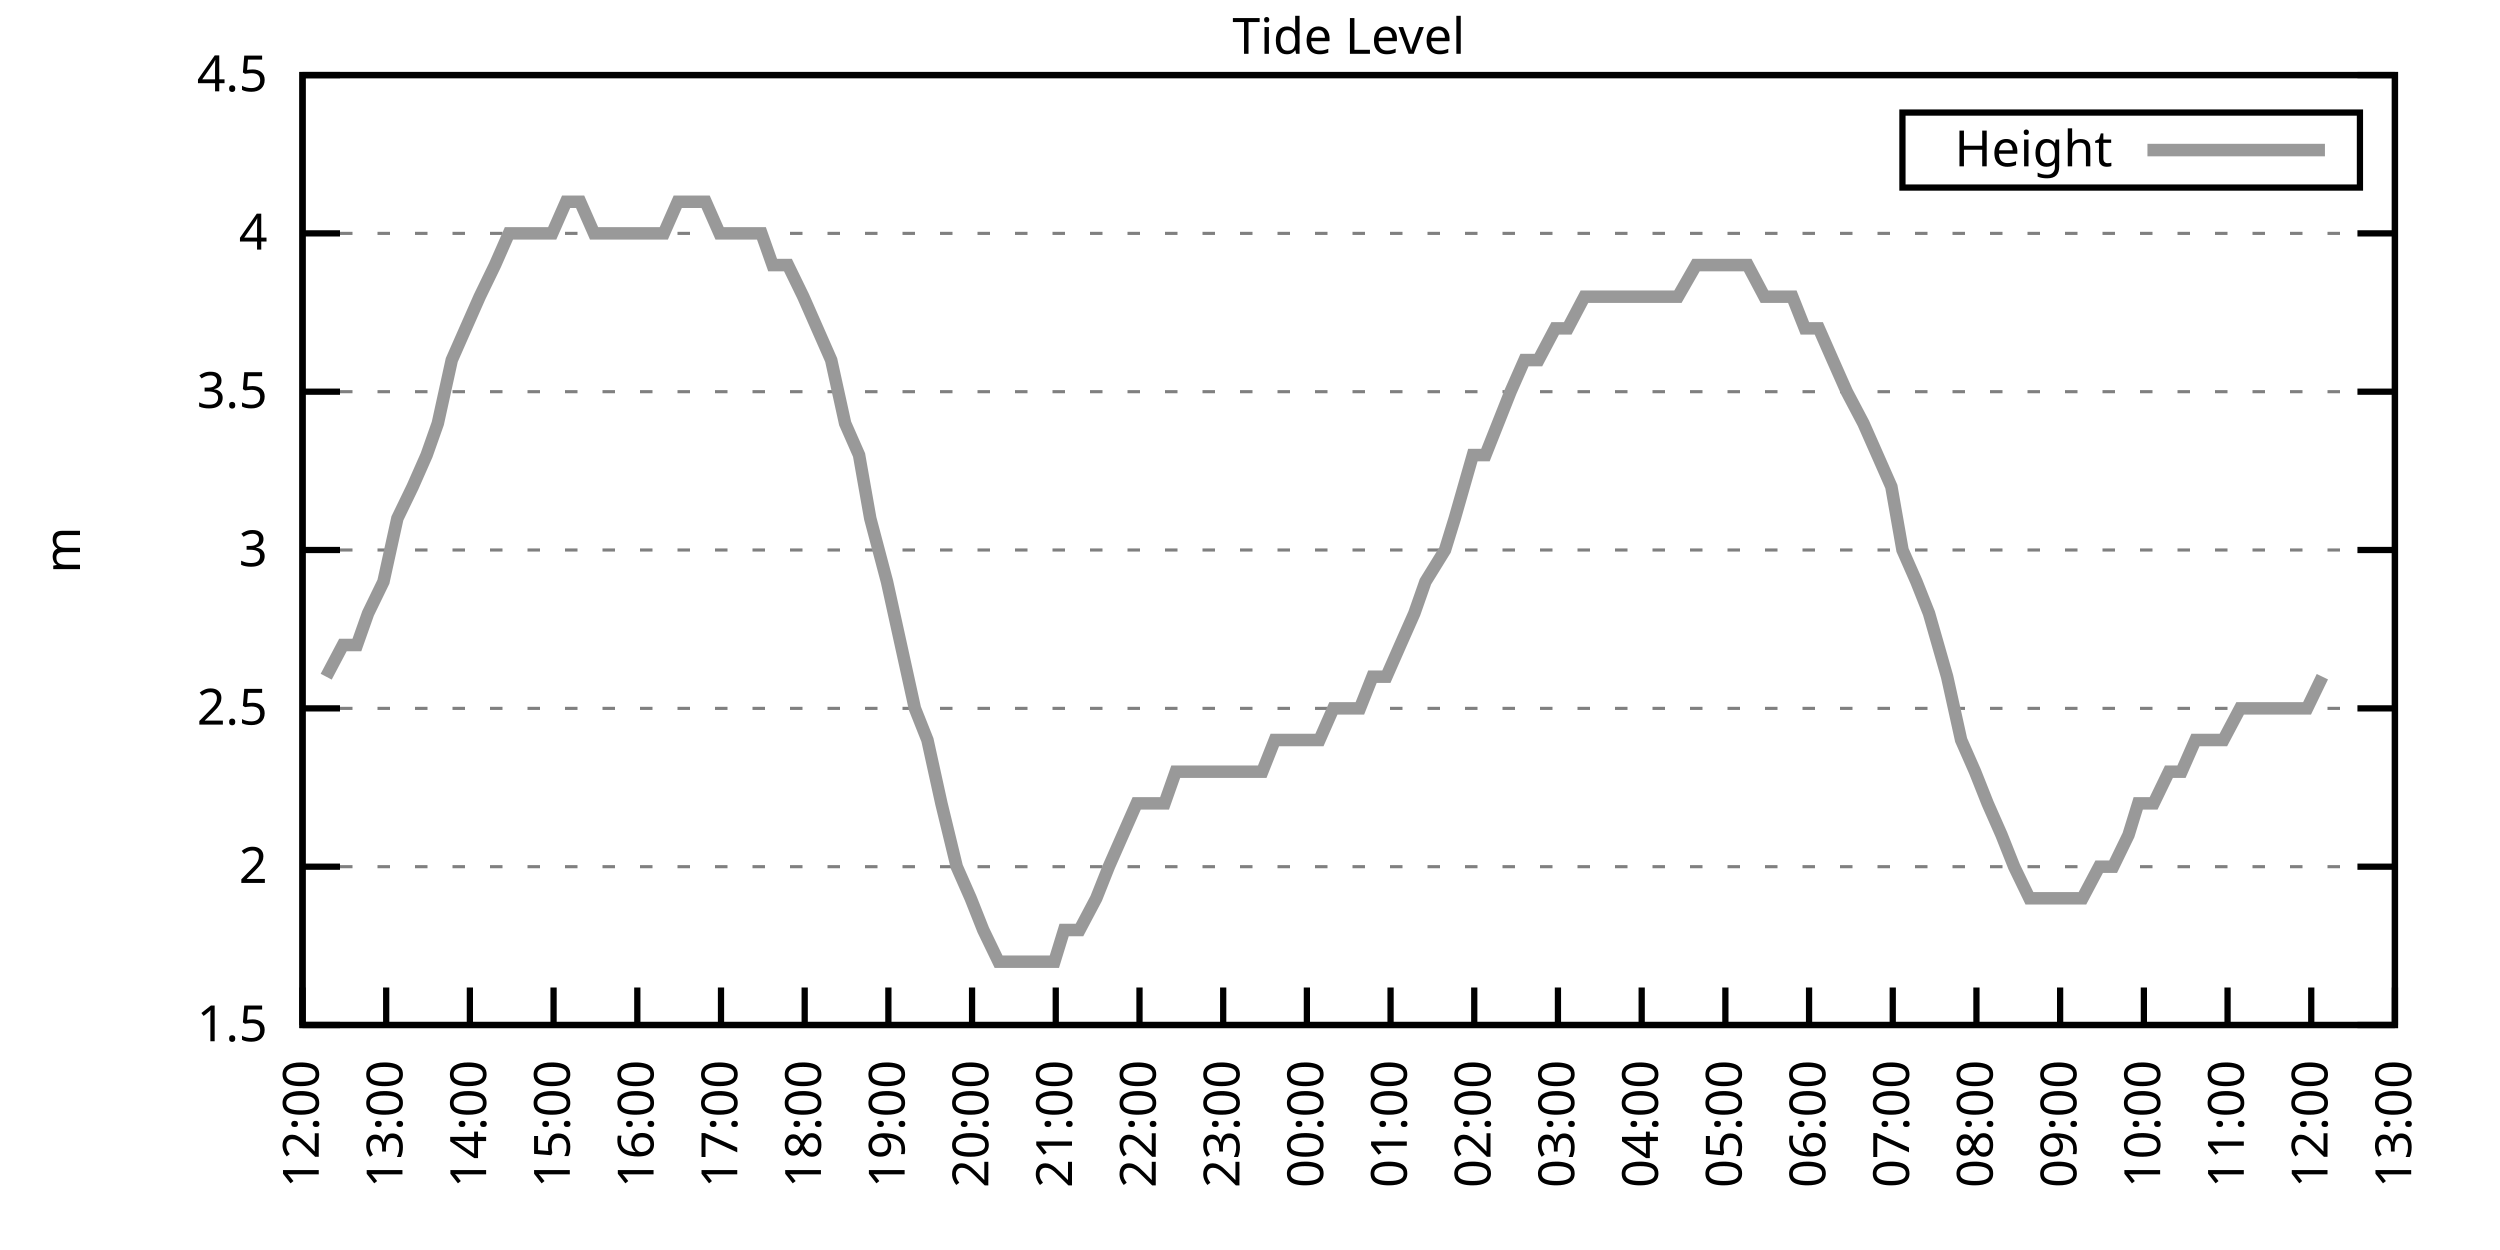
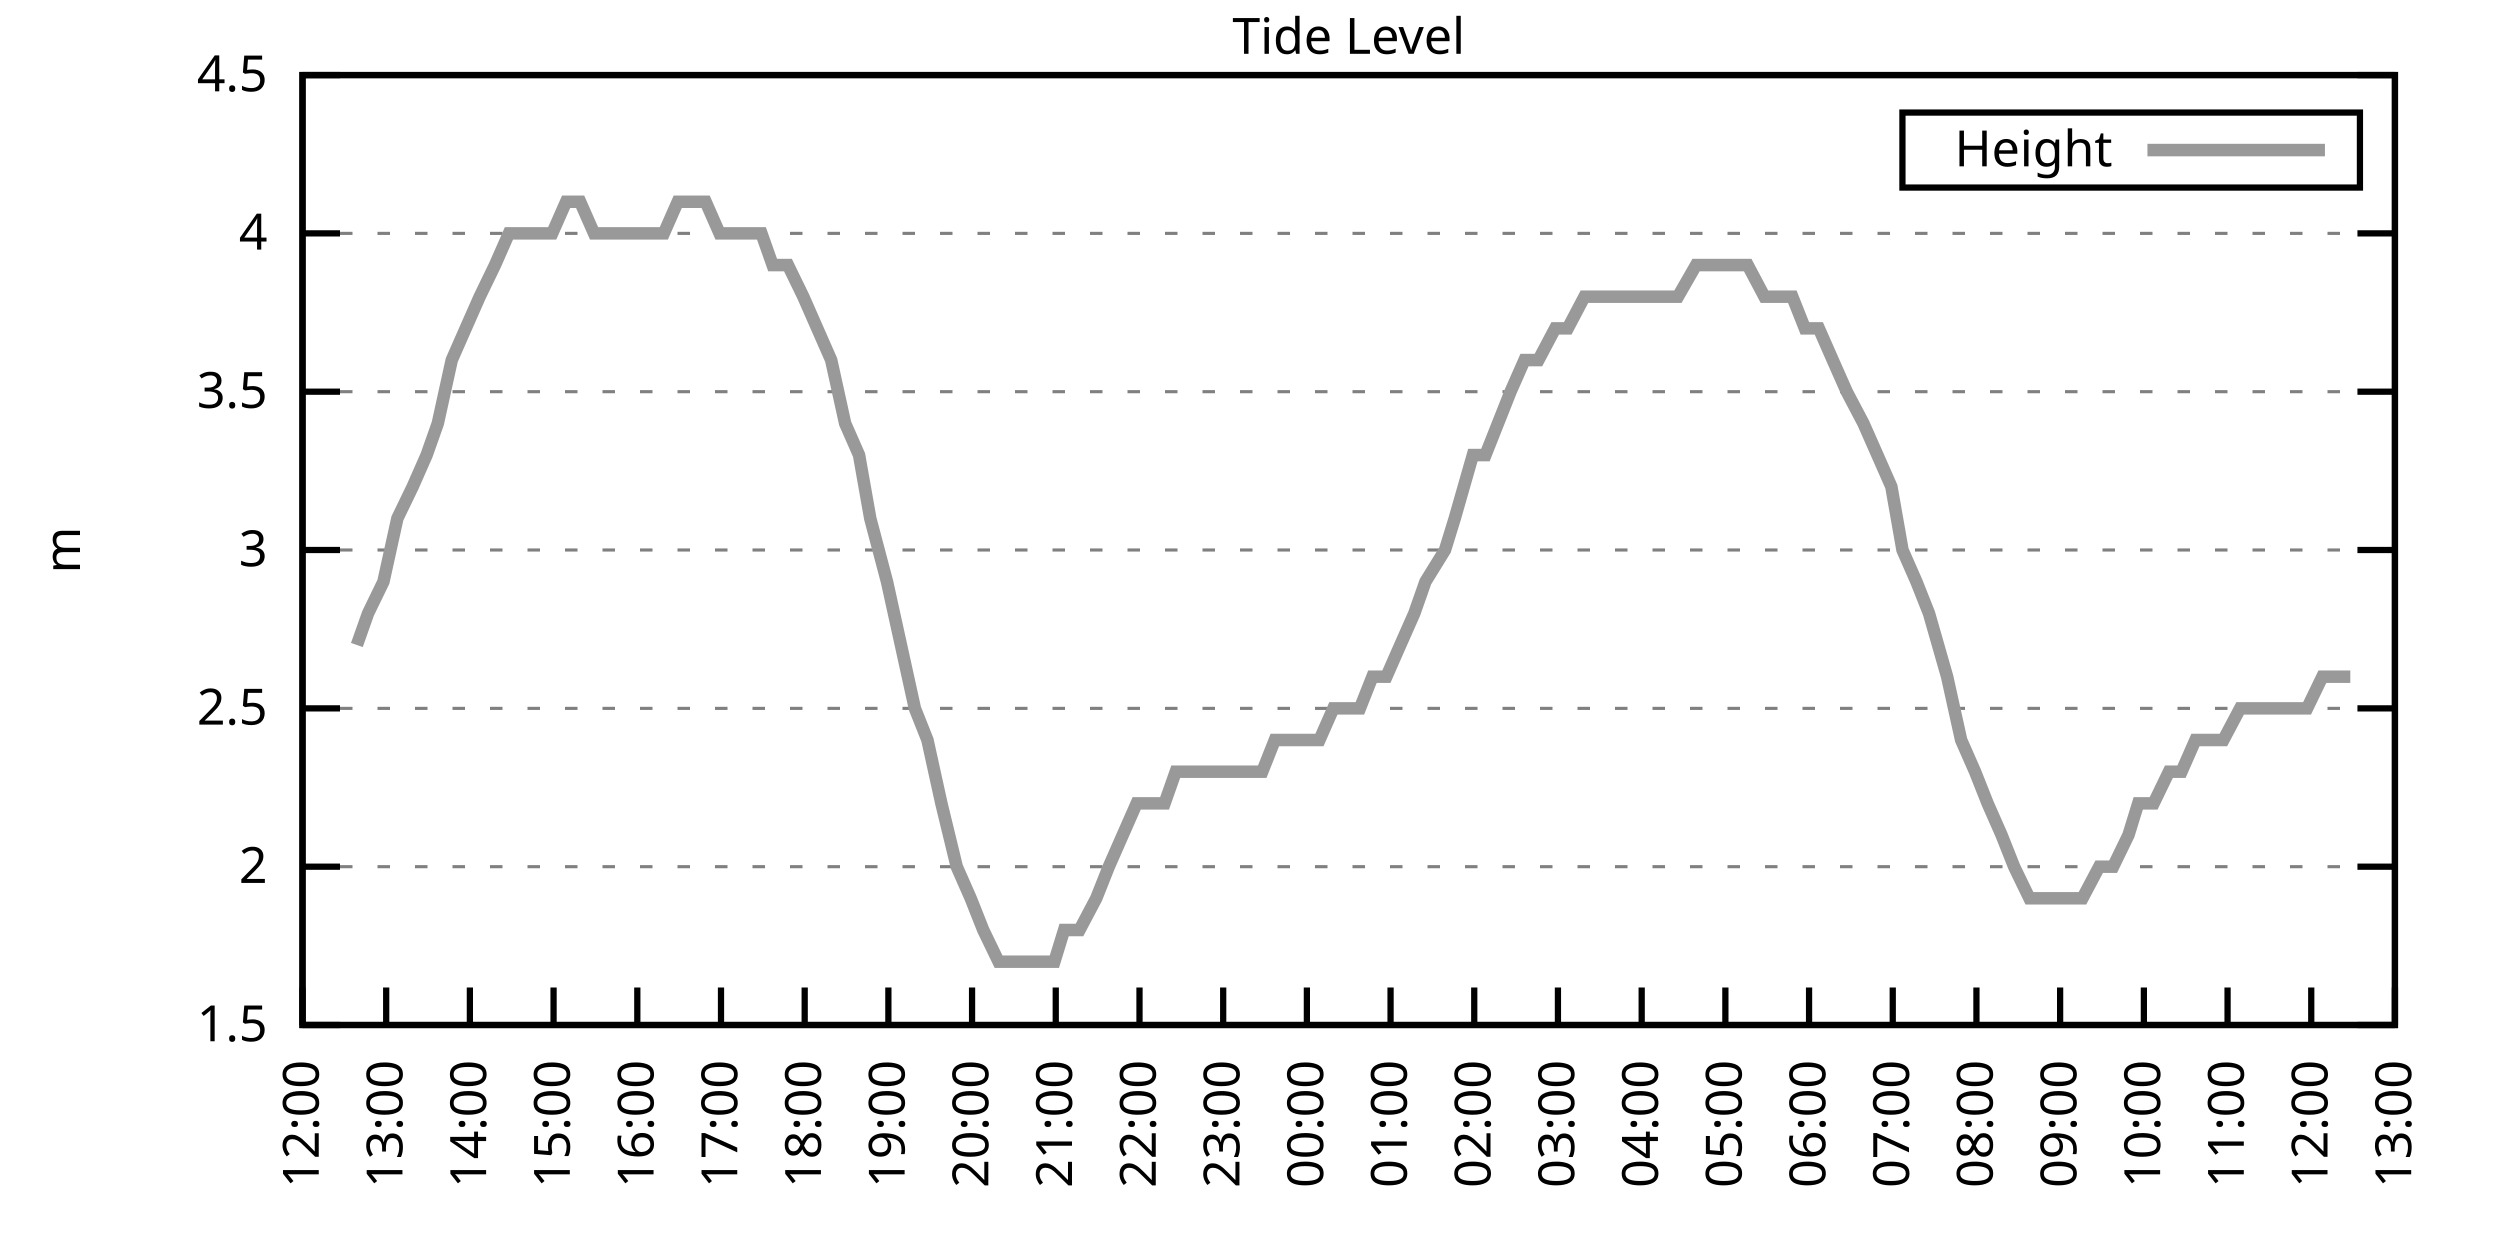
<svg xmlns="http://www.w3.org/2000/svg" xmlns:xlink="http://www.w3.org/1999/xlink" width="400" height="200" viewBox="0 0 400 200">
  <g id="gnuplot_canvas">
    <rect x="0" y="0" width="400" height="200" fill="none" />
    <defs>
      <circle id="gpDot" r="0.5" stroke-width="0.5" stroke="currentColor" />
      <path id="gpPt0" stroke-width="0.333" stroke="currentColor" d="M-1,0 h2 M0,-1 v2" />
      <path id="gpPt1" stroke-width="0.333" stroke="currentColor" d="M-1,-1 L1,1 M1,-1 L-1,1" />
      <path id="gpPt2" stroke-width="0.333" stroke="currentColor" d="M-1,0 L1,0 M0,-1 L0,1 M-1,-1 L1,1 M-1,1 L1,-1" />
      <rect id="gpPt3" stroke-width="0.333" stroke="currentColor" x="-1" y="-1" width="2" height="2" />
      <rect id="gpPt4" stroke-width="0.333" stroke="currentColor" fill="currentColor" x="-1" y="-1" width="2" height="2" />
      <circle id="gpPt5" stroke-width="0.333" stroke="currentColor" cx="0" cy="0" r="1" />
      <use xlink:href="#gpPt5" id="gpPt6" fill="currentColor" stroke="none" />
      <path id="gpPt7" stroke-width="0.333" stroke="currentColor" d="M0,-1.33 L-1.33,0.67 L1.33,0.67 z" />
      <use xlink:href="#gpPt7" id="gpPt8" fill="currentColor" stroke="none" />
      <use xlink:href="#gpPt7" id="gpPt9" stroke="currentColor" transform="rotate(180)" />
      <use xlink:href="#gpPt9" id="gpPt10" fill="currentColor" stroke="none" />
      <use xlink:href="#gpPt3" id="gpPt11" stroke="currentColor" transform="rotate(45)" />
      <use xlink:href="#gpPt11" id="gpPt12" fill="currentColor" stroke="none" />
      <path id="gpPt13" stroke-width="0.333" stroke="currentColor" d="M0,1.330 L1.265,0.411 L0.782,-1.067 L-0.782,-1.076 L-1.265,0.411 z" />
      <use xlink:href="#gpPt13" id="gpPt14" fill="currentColor" stroke="none" />
      <filter id="textbox" filterUnits="objectBoundingBox" x="0" y="0" height="1" width="1">
        <feFlood flood-color="white" flood-opacity="1" result="bgnd" />
        <feComposite in="SourceGraphic" in2="bgnd" operator="atop" />
      </filter>
      <filter id="greybox" filterUnits="objectBoundingBox" x="0" y="0" height="1" width="1">
        <feFlood flood-color="lightgrey" flood-opacity="1" result="grey" />
        <feComposite in="SourceGraphic" in2="grey" operator="atop" />
      </filter>
    </defs>
    <g fill="none" color="white" stroke="currentColor" stroke-width="1.00" stroke-linecap="butt" stroke-linejoin="miter">
</g>
    <g fill="none" color="black" stroke="currentColor" stroke-width="1.00" stroke-linecap="butt" stroke-linejoin="miter">
      <g stroke="none" shape-rendering="crispEdges">
        <polygon fill="rgb(255, 255, 255)" points="48.40,164.00 383.18,164.00 383.18,12.02 48.40,12.02 " />
      </g>
    </g>
    <g fill="none" color="black" stroke="currentColor" stroke-width="1.00" stroke-linecap="butt" stroke-linejoin="miter">
</g>
    <g fill="none" color="black" stroke="black" stroke-width="0.50" stroke-linecap="butt" stroke-linejoin="miter">
</g>
    <g fill="none" color="gray" stroke="currentColor" stroke-width="0.50" stroke-linecap="butt" stroke-linejoin="miter">
      <path stroke="gray" stroke-dasharray="2,4" class="gridline" d="M48.40,164.00 L383.19,164.00  " />
    </g>
    <g fill="none" color="gray" stroke="gray" stroke-width="1.00" stroke-linecap="butt" stroke-linejoin="miter">
</g>
    <g fill="none" color="black" stroke="currentColor" stroke-width="1.00" stroke-linecap="butt" stroke-linejoin="miter">
      <path stroke="black" d="M48.40,164.00 L54.40,164.00 M383.19,164.00 L377.19,164.00  " />
      <g transform="translate(42.80,166.60)" stroke="none" fill="black" font-family="Sans" font-size="8.00" text-anchor="end">
        <text>
          <tspan font-family="Sans"> 1.5</tspan>
        </text>
      </g>
    </g>
    <g fill="none" color="black" stroke="currentColor" stroke-width="1.00" stroke-linecap="butt" stroke-linejoin="miter">
</g>
    <g fill="none" color="black" stroke="black" stroke-width="0.50" stroke-linecap="butt" stroke-linejoin="miter">
</g>
    <g fill="none" color="gray" stroke="currentColor" stroke-width="0.50" stroke-linecap="butt" stroke-linejoin="miter">
      <path stroke="gray" stroke-dasharray="2,4" class="gridline" d="M48.40,138.67 L383.19,138.67  " />
    </g>
    <g fill="none" color="gray" stroke="gray" stroke-width="1.00" stroke-linecap="butt" stroke-linejoin="miter">
</g>
    <g fill="none" color="black" stroke="currentColor" stroke-width="1.00" stroke-linecap="butt" stroke-linejoin="miter">
      <path stroke="black" d="M48.40,138.67 L54.40,138.67 M383.19,138.67 L377.19,138.67  " />
      <g transform="translate(42.80,141.27)" stroke="none" fill="black" font-family="Sans" font-size="8.00" text-anchor="end">
        <text>
          <tspan font-family="Sans"> 2</tspan>
        </text>
      </g>
    </g>
    <g fill="none" color="black" stroke="currentColor" stroke-width="1.00" stroke-linecap="butt" stroke-linejoin="miter">
</g>
    <g fill="none" color="black" stroke="black" stroke-width="0.50" stroke-linecap="butt" stroke-linejoin="miter">
</g>
    <g fill="none" color="gray" stroke="currentColor" stroke-width="0.50" stroke-linecap="butt" stroke-linejoin="miter">
      <path stroke="gray" stroke-dasharray="2,4" class="gridline" d="M48.40,113.34 L383.19,113.34  " />
    </g>
    <g fill="none" color="gray" stroke="gray" stroke-width="1.00" stroke-linecap="butt" stroke-linejoin="miter">
</g>
    <g fill="none" color="black" stroke="currentColor" stroke-width="1.00" stroke-linecap="butt" stroke-linejoin="miter">
      <path stroke="black" d="M48.40,113.34 L54.40,113.34 M383.19,113.34 L377.19,113.34  " />
      <g transform="translate(42.80,115.94)" stroke="none" fill="black" font-family="Sans" font-size="8.00" text-anchor="end">
        <text>
          <tspan font-family="Sans"> 2.5</tspan>
        </text>
      </g>
    </g>
    <g fill="none" color="black" stroke="currentColor" stroke-width="1.00" stroke-linecap="butt" stroke-linejoin="miter">
</g>
    <g fill="none" color="black" stroke="black" stroke-width="0.50" stroke-linecap="butt" stroke-linejoin="miter">
</g>
    <g fill="none" color="gray" stroke="currentColor" stroke-width="0.50" stroke-linecap="butt" stroke-linejoin="miter">
      <path stroke="gray" stroke-dasharray="2,4" class="gridline" d="M48.40,88.00 L383.19,88.00  " />
    </g>
    <g fill="none" color="gray" stroke="gray" stroke-width="1.00" stroke-linecap="butt" stroke-linejoin="miter">
</g>
    <g fill="none" color="black" stroke="currentColor" stroke-width="1.00" stroke-linecap="butt" stroke-linejoin="miter">
      <path stroke="black" d="M48.40,88.00 L54.40,88.00 M383.19,88.00 L377.19,88.00  " />
      <g transform="translate(42.80,90.60)" stroke="none" fill="black" font-family="Sans" font-size="8.00" text-anchor="end">
        <text>
          <tspan font-family="Sans"> 3</tspan>
        </text>
      </g>
    </g>
    <g fill="none" color="black" stroke="currentColor" stroke-width="1.00" stroke-linecap="butt" stroke-linejoin="miter">
</g>
    <g fill="none" color="black" stroke="black" stroke-width="0.50" stroke-linecap="butt" stroke-linejoin="miter">
</g>
    <g fill="none" color="gray" stroke="currentColor" stroke-width="0.50" stroke-linecap="butt" stroke-linejoin="miter">
      <path stroke="gray" stroke-dasharray="2,4" class="gridline" d="M48.40,62.67 L383.19,62.67  " />
    </g>
    <g fill="none" color="gray" stroke="gray" stroke-width="1.00" stroke-linecap="butt" stroke-linejoin="miter">
</g>
    <g fill="none" color="black" stroke="currentColor" stroke-width="1.00" stroke-linecap="butt" stroke-linejoin="miter">
      <path stroke="black" d="M48.40,62.67 L54.40,62.67 M383.19,62.67 L377.19,62.67  " />
      <g transform="translate(42.80,65.27)" stroke="none" fill="black" font-family="Sans" font-size="8.00" text-anchor="end">
        <text>
          <tspan font-family="Sans"> 3.5</tspan>
        </text>
      </g>
    </g>
    <g fill="none" color="black" stroke="currentColor" stroke-width="1.00" stroke-linecap="butt" stroke-linejoin="miter">
</g>
    <g fill="none" color="black" stroke="black" stroke-width="0.50" stroke-linecap="butt" stroke-linejoin="miter">
</g>
    <g fill="none" color="gray" stroke="currentColor" stroke-width="0.50" stroke-linecap="butt" stroke-linejoin="miter">
      <path stroke="gray" stroke-dasharray="2,4" class="gridline" d="M48.40,37.34 L383.19,37.34  " />
    </g>
    <g fill="none" color="gray" stroke="gray" stroke-width="1.00" stroke-linecap="butt" stroke-linejoin="miter">
</g>
    <g fill="none" color="black" stroke="currentColor" stroke-width="1.00" stroke-linecap="butt" stroke-linejoin="miter">
      <path stroke="black" d="M48.40,37.34 L54.40,37.34 M383.19,37.34 L377.19,37.34  " />
      <g transform="translate(42.80,39.94)" stroke="none" fill="black" font-family="Sans" font-size="8.00" text-anchor="end">
        <text>
          <tspan font-family="Sans"> 4</tspan>
        </text>
      </g>
    </g>
    <g fill="none" color="black" stroke="currentColor" stroke-width="1.00" stroke-linecap="butt" stroke-linejoin="miter">
</g>
    <g fill="none" color="black" stroke="black" stroke-width="0.50" stroke-linecap="butt" stroke-linejoin="miter">
</g>
    <g fill="none" color="gray" stroke="currentColor" stroke-width="0.50" stroke-linecap="butt" stroke-linejoin="miter">
      <path stroke="gray" stroke-dasharray="2,4" class="gridline" d="M48.40,12.01 L383.19,12.01  " />
    </g>
    <g fill="none" color="gray" stroke="gray" stroke-width="1.00" stroke-linecap="butt" stroke-linejoin="miter">
</g>
    <g fill="none" color="black" stroke="currentColor" stroke-width="1.00" stroke-linecap="butt" stroke-linejoin="miter">
      <path stroke="black" d="M48.40,12.01 L54.40,12.01 M383.19,12.01 L377.19,12.01  " />
      <g transform="translate(42.80,14.61)" stroke="none" fill="black" font-family="Sans" font-size="8.00" text-anchor="end">
        <text>
          <tspan font-family="Sans"> 4.5</tspan>
        </text>
      </g>
    </g>
    <g fill="none" color="black" stroke="currentColor" stroke-width="1.00" stroke-linecap="butt" stroke-linejoin="miter">
      <path stroke="black" d="M48.40,164.00 L48.40,158.00  " />
      <g transform="translate(51.00,169.60) rotate(270.00)" stroke="none" fill="black" font-family="Sans" font-size="8.00" text-anchor="end">
        <text>
          <tspan font-family="Sans">12:00</tspan>
        </text>
      </g>
    </g>
    <g fill="none" color="black" stroke="currentColor" stroke-width="1.00" stroke-linecap="butt" stroke-linejoin="miter">
      <path stroke="black" d="M61.79,164.00 L61.79,158.00  " />
      <g transform="translate(64.39,169.60) rotate(270.00)" stroke="none" fill="black" font-family="Sans" font-size="8.00" text-anchor="end">
        <text>
          <tspan font-family="Sans">13:00</tspan>
        </text>
      </g>
    </g>
    <g fill="none" color="black" stroke="currentColor" stroke-width="1.00" stroke-linecap="butt" stroke-linejoin="miter">
      <path stroke="black" d="M75.18,164.00 L75.18,158.00  " />
      <g transform="translate(77.78,169.60) rotate(270.00)" stroke="none" fill="black" font-family="Sans" font-size="8.00" text-anchor="end">
        <text>
          <tspan font-family="Sans">14:00</tspan>
        </text>
      </g>
    </g>
    <g fill="none" color="black" stroke="currentColor" stroke-width="1.00" stroke-linecap="butt" stroke-linejoin="miter">
      <path stroke="black" d="M88.57,164.00 L88.57,158.00  " />
      <g transform="translate(91.17,169.60) rotate(270.00)" stroke="none" fill="black" font-family="Sans" font-size="8.00" text-anchor="end">
        <text>
          <tspan font-family="Sans">15:00</tspan>
        </text>
      </g>
    </g>
    <g fill="none" color="black" stroke="currentColor" stroke-width="1.00" stroke-linecap="butt" stroke-linejoin="miter">
      <path stroke="black" d="M101.97,164.00 L101.97,158.00  " />
      <g transform="translate(104.57,169.60) rotate(270.00)" stroke="none" fill="black" font-family="Sans" font-size="8.00" text-anchor="end">
        <text>
          <tspan font-family="Sans">16:00</tspan>
        </text>
      </g>
    </g>
    <g fill="none" color="black" stroke="currentColor" stroke-width="1.00" stroke-linecap="butt" stroke-linejoin="miter">
      <path stroke="black" d="M115.36,164.00 L115.36,158.00  " />
      <g transform="translate(117.96,169.60) rotate(270.00)" stroke="none" fill="black" font-family="Sans" font-size="8.00" text-anchor="end">
        <text>
          <tspan font-family="Sans">17:00</tspan>
        </text>
      </g>
    </g>
    <g fill="none" color="black" stroke="currentColor" stroke-width="1.00" stroke-linecap="butt" stroke-linejoin="miter">
      <path stroke="black" d="M128.75,164.00 L128.75,158.00  " />
      <g transform="translate(131.35,169.60) rotate(270.00)" stroke="none" fill="black" font-family="Sans" font-size="8.00" text-anchor="end">
        <text>
          <tspan font-family="Sans">18:00</tspan>
        </text>
      </g>
    </g>
    <g fill="none" color="black" stroke="currentColor" stroke-width="1.00" stroke-linecap="butt" stroke-linejoin="miter">
      <path stroke="black" d="M142.14,164.00 L142.14,158.00  " />
      <g transform="translate(144.74,169.60) rotate(270.00)" stroke="none" fill="black" font-family="Sans" font-size="8.00" text-anchor="end">
        <text>
          <tspan font-family="Sans">19:00</tspan>
        </text>
      </g>
    </g>
    <g fill="none" color="black" stroke="currentColor" stroke-width="1.00" stroke-linecap="butt" stroke-linejoin="miter">
      <path stroke="black" d="M155.53,164.00 L155.53,158.00  " />
      <g transform="translate(158.13,169.60) rotate(270.00)" stroke="none" fill="black" font-family="Sans" font-size="8.00" text-anchor="end">
        <text>
          <tspan font-family="Sans">20:00</tspan>
        </text>
      </g>
    </g>
    <g fill="none" color="black" stroke="currentColor" stroke-width="1.00" stroke-linecap="butt" stroke-linejoin="miter">
      <path stroke="black" d="M168.92,164.00 L168.92,158.00  " />
      <g transform="translate(171.52,169.60) rotate(270.00)" stroke="none" fill="black" font-family="Sans" font-size="8.00" text-anchor="end">
        <text>
          <tspan font-family="Sans">21:00</tspan>
        </text>
      </g>
    </g>
    <g fill="none" color="black" stroke="currentColor" stroke-width="1.00" stroke-linecap="butt" stroke-linejoin="miter">
      <path stroke="black" d="M182.32,164.00 L182.32,158.00  " />
      <g transform="translate(184.92,169.60) rotate(270.00)" stroke="none" fill="black" font-family="Sans" font-size="8.00" text-anchor="end">
        <text>
          <tspan font-family="Sans">22:00</tspan>
        </text>
      </g>
    </g>
    <g fill="none" color="black" stroke="currentColor" stroke-width="1.00" stroke-linecap="butt" stroke-linejoin="miter">
      <path stroke="black" d="M195.71,164.00 L195.71,158.00  " />
      <g transform="translate(198.31,169.60) rotate(270.00)" stroke="none" fill="black" font-family="Sans" font-size="8.00" text-anchor="end">
        <text>
          <tspan font-family="Sans">23:00</tspan>
        </text>
      </g>
    </g>
    <g fill="none" color="black" stroke="currentColor" stroke-width="1.00" stroke-linecap="butt" stroke-linejoin="miter">
      <path stroke="black" d="M209.10,164.00 L209.10,158.00  " />
      <g transform="translate(211.70,169.60) rotate(270.00)" stroke="none" fill="black" font-family="Sans" font-size="8.00" text-anchor="end">
        <text>
          <tspan font-family="Sans">00:00</tspan>
        </text>
      </g>
    </g>
    <g fill="none" color="black" stroke="currentColor" stroke-width="1.00" stroke-linecap="butt" stroke-linejoin="miter">
      <path stroke="black" d="M222.49,164.00 L222.49,158.00  " />
      <g transform="translate(225.09,169.60) rotate(270.00)" stroke="none" fill="black" font-family="Sans" font-size="8.00" text-anchor="end">
        <text>
          <tspan font-family="Sans">01:00</tspan>
        </text>
      </g>
    </g>
    <g fill="none" color="black" stroke="currentColor" stroke-width="1.00" stroke-linecap="butt" stroke-linejoin="miter">
      <path stroke="black" d="M235.88,164.00 L235.88,158.00  " />
      <g transform="translate(238.48,169.60) rotate(270.00)" stroke="none" fill="black" font-family="Sans" font-size="8.00" text-anchor="end">
        <text>
          <tspan font-family="Sans">02:00</tspan>
        </text>
      </g>
    </g>
    <g fill="none" color="black" stroke="currentColor" stroke-width="1.00" stroke-linecap="butt" stroke-linejoin="miter">
      <path stroke="black" d="M249.27,164.00 L249.27,158.00  " />
      <g transform="translate(251.87,169.60) rotate(270.00)" stroke="none" fill="black" font-family="Sans" font-size="8.00" text-anchor="end">
        <text>
          <tspan font-family="Sans">03:00</tspan>
        </text>
      </g>
    </g>
    <g fill="none" color="black" stroke="currentColor" stroke-width="1.00" stroke-linecap="butt" stroke-linejoin="miter">
      <path stroke="black" d="M262.67,164.00 L262.67,158.00  " />
      <g transform="translate(265.27,169.60) rotate(270.00)" stroke="none" fill="black" font-family="Sans" font-size="8.00" text-anchor="end">
        <text>
          <tspan font-family="Sans">04:00</tspan>
        </text>
      </g>
    </g>
    <g fill="none" color="black" stroke="currentColor" stroke-width="1.00" stroke-linecap="butt" stroke-linejoin="miter">
      <path stroke="black" d="M276.06,164.00 L276.06,158.00  " />
      <g transform="translate(278.66,169.60) rotate(270.00)" stroke="none" fill="black" font-family="Sans" font-size="8.00" text-anchor="end">
        <text>
          <tspan font-family="Sans">05:00</tspan>
        </text>
      </g>
    </g>
    <g fill="none" color="black" stroke="currentColor" stroke-width="1.00" stroke-linecap="butt" stroke-linejoin="miter">
      <path stroke="black" d="M289.45,164.00 L289.45,158.00  " />
      <g transform="translate(292.05,169.60) rotate(270.00)" stroke="none" fill="black" font-family="Sans" font-size="8.00" text-anchor="end">
        <text>
          <tspan font-family="Sans">06:00</tspan>
        </text>
      </g>
    </g>
    <g fill="none" color="black" stroke="currentColor" stroke-width="1.00" stroke-linecap="butt" stroke-linejoin="miter">
      <path stroke="black" d="M302.84,164.00 L302.84,158.00  " />
      <g transform="translate(305.44,169.60) rotate(270.00)" stroke="none" fill="black" font-family="Sans" font-size="8.00" text-anchor="end">
        <text>
          <tspan font-family="Sans">07:00</tspan>
        </text>
      </g>
    </g>
    <g fill="none" color="black" stroke="currentColor" stroke-width="1.00" stroke-linecap="butt" stroke-linejoin="miter">
      <path stroke="black" d="M316.23,164.00 L316.23,158.00  " />
      <g transform="translate(318.83,169.60) rotate(270.00)" stroke="none" fill="black" font-family="Sans" font-size="8.00" text-anchor="end">
        <text>
          <tspan font-family="Sans">08:00</tspan>
        </text>
      </g>
    </g>
    <g fill="none" color="black" stroke="currentColor" stroke-width="1.00" stroke-linecap="butt" stroke-linejoin="miter">
      <path stroke="black" d="M329.62,164.00 L329.62,158.00  " />
      <g transform="translate(332.22,169.60) rotate(270.00)" stroke="none" fill="black" font-family="Sans" font-size="8.00" text-anchor="end">
        <text>
          <tspan font-family="Sans">09:00</tspan>
        </text>
      </g>
    </g>
    <g fill="none" color="black" stroke="currentColor" stroke-width="1.00" stroke-linecap="butt" stroke-linejoin="miter">
      <path stroke="black" d="M343.02,164.00 L343.02,158.00  " />
      <g transform="translate(345.62,169.60) rotate(270.00)" stroke="none" fill="black" font-family="Sans" font-size="8.00" text-anchor="end">
        <text>
          <tspan font-family="Sans">10:00</tspan>
        </text>
      </g>
    </g>
    <g fill="none" color="black" stroke="currentColor" stroke-width="1.00" stroke-linecap="butt" stroke-linejoin="miter">
      <path stroke="black" d="M356.41,164.00 L356.41,158.00  " />
      <g transform="translate(359.01,169.60) rotate(270.00)" stroke="none" fill="black" font-family="Sans" font-size="8.00" text-anchor="end">
        <text>
          <tspan font-family="Sans">11:00</tspan>
        </text>
      </g>
    </g>
    <g fill="none" color="black" stroke="currentColor" stroke-width="1.00" stroke-linecap="butt" stroke-linejoin="miter">
      <path stroke="black" d="M369.80,164.00 L369.80,158.00  " />
      <g transform="translate(372.40,169.60) rotate(270.00)" stroke="none" fill="black" font-family="Sans" font-size="8.00" text-anchor="end">
        <text>
          <tspan font-family="Sans">12:00</tspan>
        </text>
      </g>
    </g>
    <g fill="none" color="black" stroke="currentColor" stroke-width="1.00" stroke-linecap="butt" stroke-linejoin="miter">
      <path stroke="black" d="M383.19,164.00 L383.19,158.00  " />
      <g transform="translate(385.79,169.60) rotate(270.00)" stroke="none" fill="black" font-family="Sans" font-size="8.00" text-anchor="end">
        <text>
          <tspan font-family="Sans">13:00</tspan>
        </text>
      </g>
    </g>
    <g fill="none" color="black" stroke="currentColor" stroke-width="1.00" stroke-linecap="butt" stroke-linejoin="miter">
</g>
    <g fill="none" color="black" stroke="currentColor" stroke-width="1.00" stroke-linecap="butt" stroke-linejoin="miter">
      <path stroke="black" d="M48.40,12.01 L48.40,164.00 L383.19,164.00 L383.19,12.01 L48.40,12.01 Z  " />
    </g>
    <g fill="none" color="black" stroke="currentColor" stroke-width="1.00" stroke-linecap="butt" stroke-linejoin="miter">
</g>
    <g fill="none" color="black" stroke="currentColor" stroke-width="1.00" stroke-linecap="butt" stroke-linejoin="miter">
      <path stroke="black" d="M304.39,30.01 L304.39,18.01 L377.59,18.01 L377.59,30.01 L304.39,30.01 Z  " />
    </g>
    <g id="Tide_level_plot_1">
      <g fill="none" color="white" stroke="black" stroke-width="2.00" stroke-linecap="butt" stroke-linejoin="miter">
</g>
      <g fill="none" color="black" stroke="currentColor" stroke-width="2.00" stroke-linecap="butt" stroke-linejoin="miter">
        <g transform="translate(337.99,26.61)" stroke="none" fill="black" font-family="Sans" font-size="8.00" text-anchor="end">
          <text>
            <tspan font-family="Sans">Height</tspan>
          </text>
        </g>
      </g>
      <g fill="none" color="black" stroke="currentColor" stroke-width="2.00" stroke-linecap="butt" stroke-linejoin="miter">
-         <path stroke="rgb(153, 153, 153)" d="M343.59,24.01 L371.99,24.01 M52.19,108.27 L54.87,103.20 L57.10,103.20 L58.89,98.14 L61.35,93.07 L63.58,82.94   L66.03,77.87 L68.26,72.81 L70.05,67.74 L72.28,57.61 L74.51,52.54 L76.75,47.47 L79.20,42.41 L81.43,37.34   L83.66,37.34 L85.67,37.34 L88.35,37.34 L90.58,32.28 L92.82,32.28 L95.05,37.34 L97.06,37.34 L99.29,37.34   L101.52,37.34 L103.75,37.34 L106.21,37.34 L108.44,32.28 L110.67,32.28 L112.90,32.28 L115.13,37.34 L117.37,37.34   L119.60,37.34 L121.83,37.34 L123.62,42.41 L126.07,42.41 L128.53,47.47 L130.76,52.54 L132.99,57.61 L135.22,67.74   L137.45,72.81 L139.24,82.94 L141.92,93.07 L144.15,103.20 L146.38,113.34 L148.39,118.40 L150.62,128.54 L153.08,138.67   L155.31,143.73 L157.32,148.80 L159.77,153.87 L161.78,153.87 L163.79,153.87 L166.25,153.87 L168.70,153.87 L170.26,148.80   L172.72,148.80 L175.40,143.73 L177.41,138.67 L179.64,133.60 L181.87,128.54 L184.10,128.54 L186.33,128.54 L188.12,123.47   L190.35,123.47 L192.81,123.47 L195.48,123.47 L197.72,123.47 L199.95,123.47 L201.96,123.47 L203.97,118.40 L206.20,118.40   L211.11,118.40 L213.34,113.34 L215.35,113.34 L217.58,113.34 L219.59,108.27 L221.82,108.27 L224.05,103.20 L226.29,98.14   L228.07,93.07 L231.20,88.00 L232.76,82.94 L235.66,72.81 L237.67,72.81 L239.68,67.74 L241.69,62.67 L243.92,57.61   L246.15,57.61 L248.83,52.54 L250.84,52.54 L253.51,47.47 L255.08,47.47 L257.53,47.47 L259.99,47.47 L262.22,47.47   L264.00,47.47 L266.24,47.47 L268.47,47.47 L271.37,42.41 L273.60,42.41 L275.61,42.41 L277.40,42.41 L279.63,42.41   L282.31,47.47 L284.76,47.47 L286.77,47.47 L288.78,52.54 L291.01,52.54 L293.24,57.61 L295.48,62.67 L298.15,67.74   L300.39,72.81 L302.62,77.87 L304.40,88.00 L306.63,93.07 L308.64,98.14 L311.54,108.27 L313.78,118.40 L316.01,123.47   L318.02,128.54 L320.25,133.60 L322.26,138.67 L324.71,143.73 L326.95,143.73 L328.51,143.73 L331.41,143.73 L333.19,143.73   L335.87,138.67 L338.10,138.67 L340.56,133.60 L342.12,128.54 L344.58,128.54 L347.03,123.47 L349.04,123.47 L351.27,118.40   L353.51,118.40 L355.74,118.40 L358.42,113.34 L360.42,113.34 L362.66,113.34 L365.11,113.34 L367.12,113.34 L369.13,113.34   L371.58,108.27  " />
+         <path stroke="rgb(153, 153, 153)" d="M343.59,24.01 L371.99,24.01 M57.10,103.20 L58.89,98.14 L61.35,93.07 L63.58,82.94 L66.03,77.87 L68.26,72.81   L70.05,67.74 L72.28,57.61 L74.51,52.54 L76.75,47.47 L79.20,42.41 L81.43,37.34 L83.66,37.34 L85.67,37.34   L88.35,37.34 L90.58,32.28 L92.82,32.28 L95.05,37.34 L97.06,37.34 L99.29,37.34 L101.52,37.34 L103.75,37.34   L106.21,37.34 L108.44,32.28 L110.67,32.28 L112.90,32.28 L115.13,37.34 L117.37,37.34 L119.60,37.34 L121.83,37.34   L123.62,42.41 L126.07,42.41 L128.53,47.47 L130.76,52.54 L132.99,57.61 L135.22,67.74 L137.45,72.81 L139.24,82.94   L141.92,93.07 L144.15,103.20 L146.38,113.34 L148.39,118.40 L150.62,128.54 L153.08,138.67 L155.31,143.73 L157.32,148.80   L159.77,153.87 L161.78,153.87 L163.79,153.87 L166.25,153.87 L168.70,153.87 L170.26,148.80 L172.72,148.80 L175.40,143.73   L177.41,138.67 L179.64,133.60 L181.87,128.54 L184.10,128.54 L186.33,128.54 L188.12,123.47 L190.35,123.47 L192.81,123.47   L195.48,123.47 L197.72,123.47 L199.95,123.47 L201.96,123.47 L203.97,118.40 L206.20,118.40 L211.11,118.40 L213.34,113.34   L215.35,113.34 L217.58,113.34 L219.59,108.27 L221.82,108.27 L224.05,103.20 L226.29,98.14 L228.07,93.07 L231.20,88.00   L232.76,82.94 L235.66,72.81 L237.67,72.81 L239.68,67.74 L241.69,62.67 L243.92,57.61 L246.15,57.61 L248.83,52.54   L250.84,52.54 L253.51,47.47 L255.08,47.47 L257.53,47.47 L259.99,47.47 L262.22,47.47 L264.00,47.47 L266.24,47.47   L268.47,47.47 L271.37,42.41 L273.60,42.41 L275.61,42.41 L277.40,42.41 L279.63,42.41 L282.31,47.47 L284.76,47.47   L286.77,47.47 L288.78,52.54 L291.01,52.54 L293.24,57.61 L295.48,62.67 L298.15,67.74 L300.39,72.81 L302.62,77.87   L304.40,88.00 L306.63,93.07 L308.64,98.14 L311.54,108.27 L313.78,118.40 L316.01,123.47 L318.02,128.54 L320.25,133.60   L322.26,138.67 L324.71,143.73 L326.95,143.73 L328.51,143.73 L331.41,143.73 L333.19,143.73 L335.87,138.67 L338.10,138.67   L340.56,133.60 L342.12,128.54 L344.58,128.54 L347.03,123.47 L349.04,123.47 L351.27,118.40 L353.51,118.40 L355.74,118.40   L358.42,113.34 L360.42,113.34 L362.66,113.34 L365.11,113.34 L367.12,113.34 L369.13,113.34 L371.58,108.27 L373.82,108.27   L376.05,108.27  " />
      </g>
    </g>
    <g fill="none" color="black" stroke="currentColor" stroke-width="2.00" stroke-linecap="butt" stroke-linejoin="miter">
</g>
    <g fill="none" color="black" stroke="black" stroke-width="1.00" stroke-linecap="butt" stroke-linejoin="miter">
</g>
    <g fill="none" color="black" stroke="currentColor" stroke-width="1.00" stroke-linecap="butt" stroke-linejoin="miter">
      <path stroke="black" d="M48.40,12.01 L48.40,164.00 L383.19,164.00 L383.19,12.01 L48.40,12.01 Z  " />
      <g transform="translate(12.80,88.01) rotate(270.00)" stroke="none" fill="black" font-family="Sans" font-size="8.00" text-anchor="middle">
        <text>
          <tspan font-family="Sans">m</tspan>
        </text>
      </g>
    </g>
    <g fill="none" color="black" stroke="currentColor" stroke-width="1.00" stroke-linecap="butt" stroke-linejoin="miter">
</g>
    <g fill="none" color="black" stroke="currentColor" stroke-width="1.00" stroke-linecap="butt" stroke-linejoin="miter">
      <g transform="translate(215.79,8.61)" stroke="none" fill="black" font-family="Sans" font-size="8.00" text-anchor="middle">
        <text>
          <tspan font-family="Sans">Tide Level</tspan>
        </text>
      </g>
    </g>
    <g fill="none" color="black" stroke="currentColor" stroke-width="1.00" stroke-linecap="butt" stroke-linejoin="miter">
</g>
  </g>
</svg>
